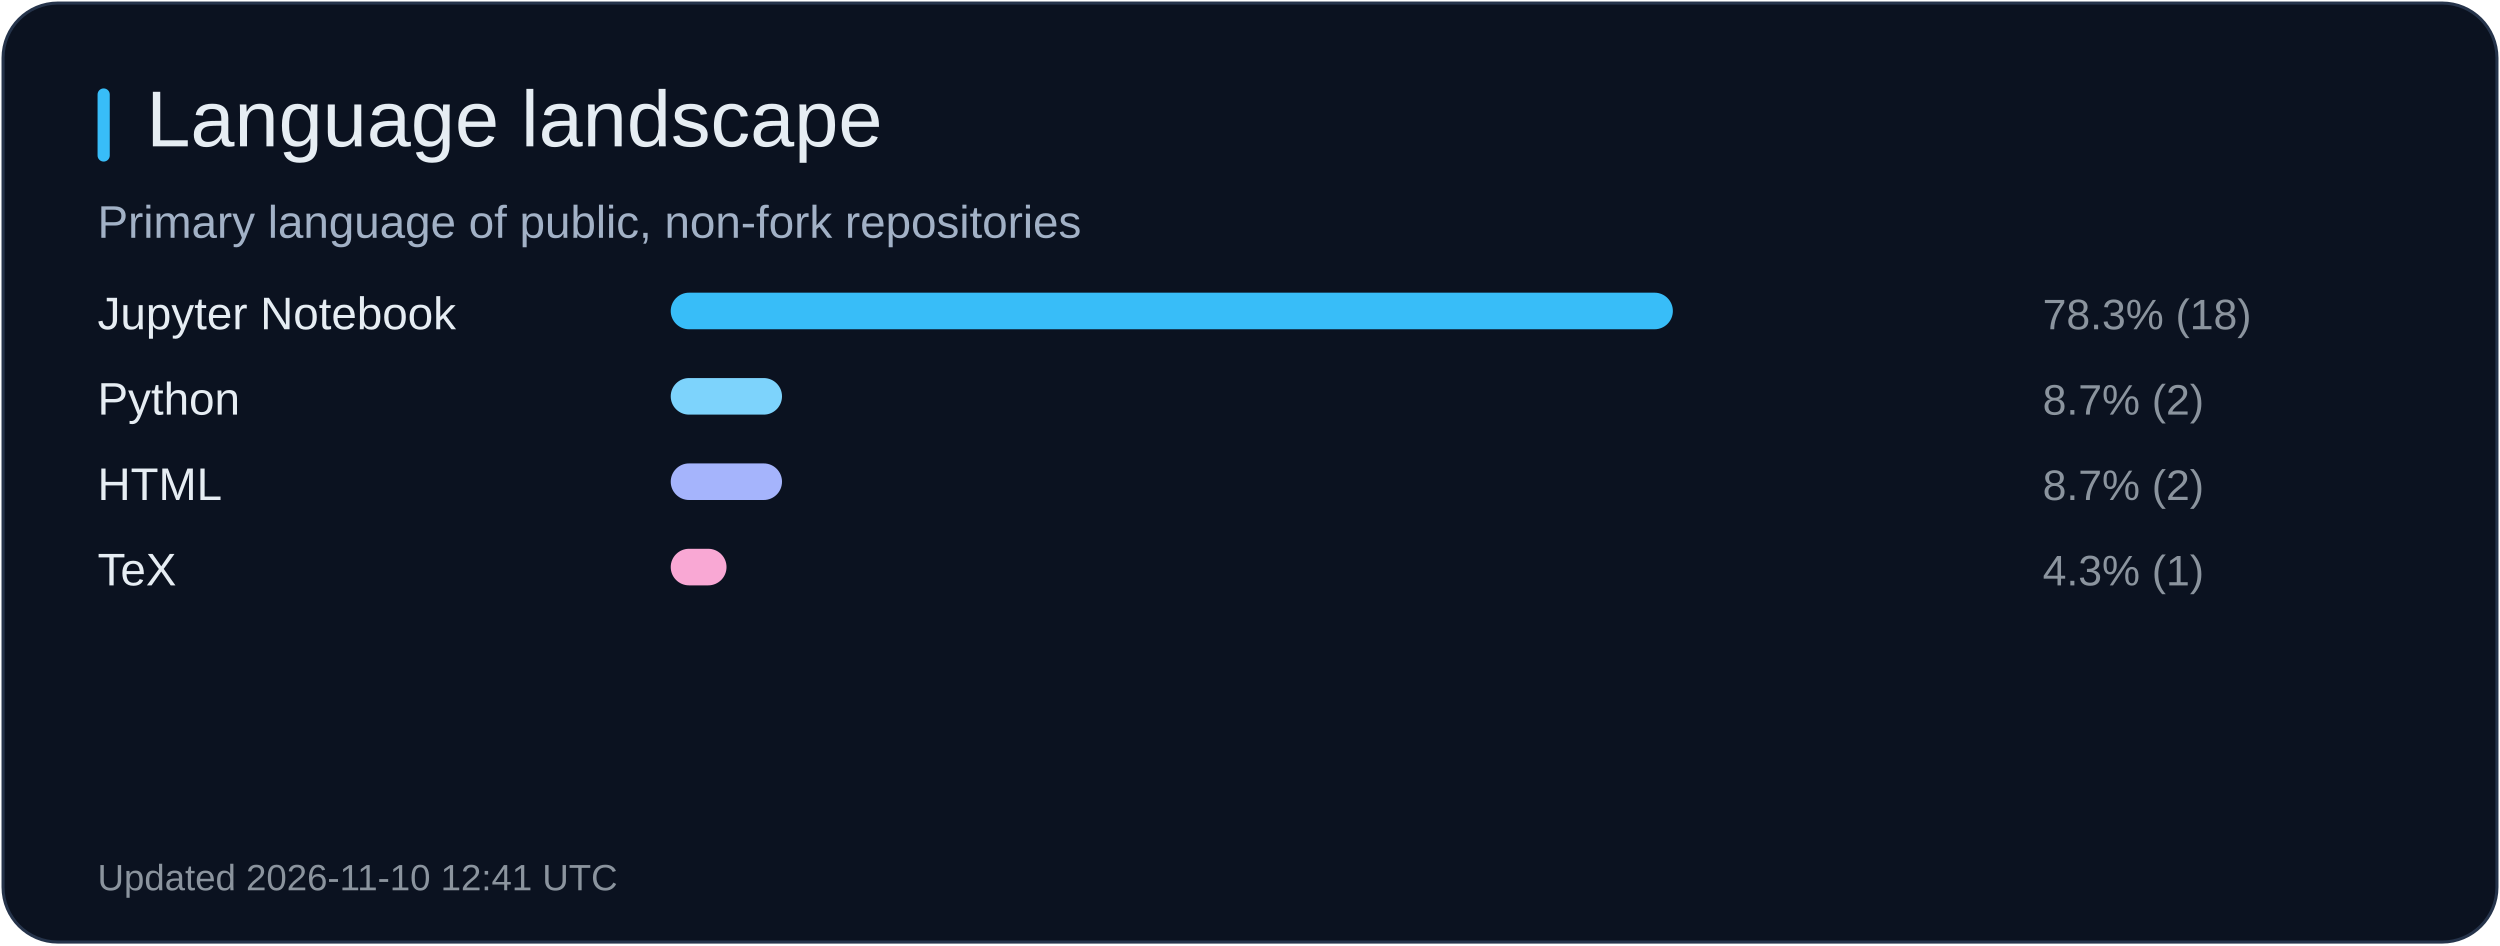
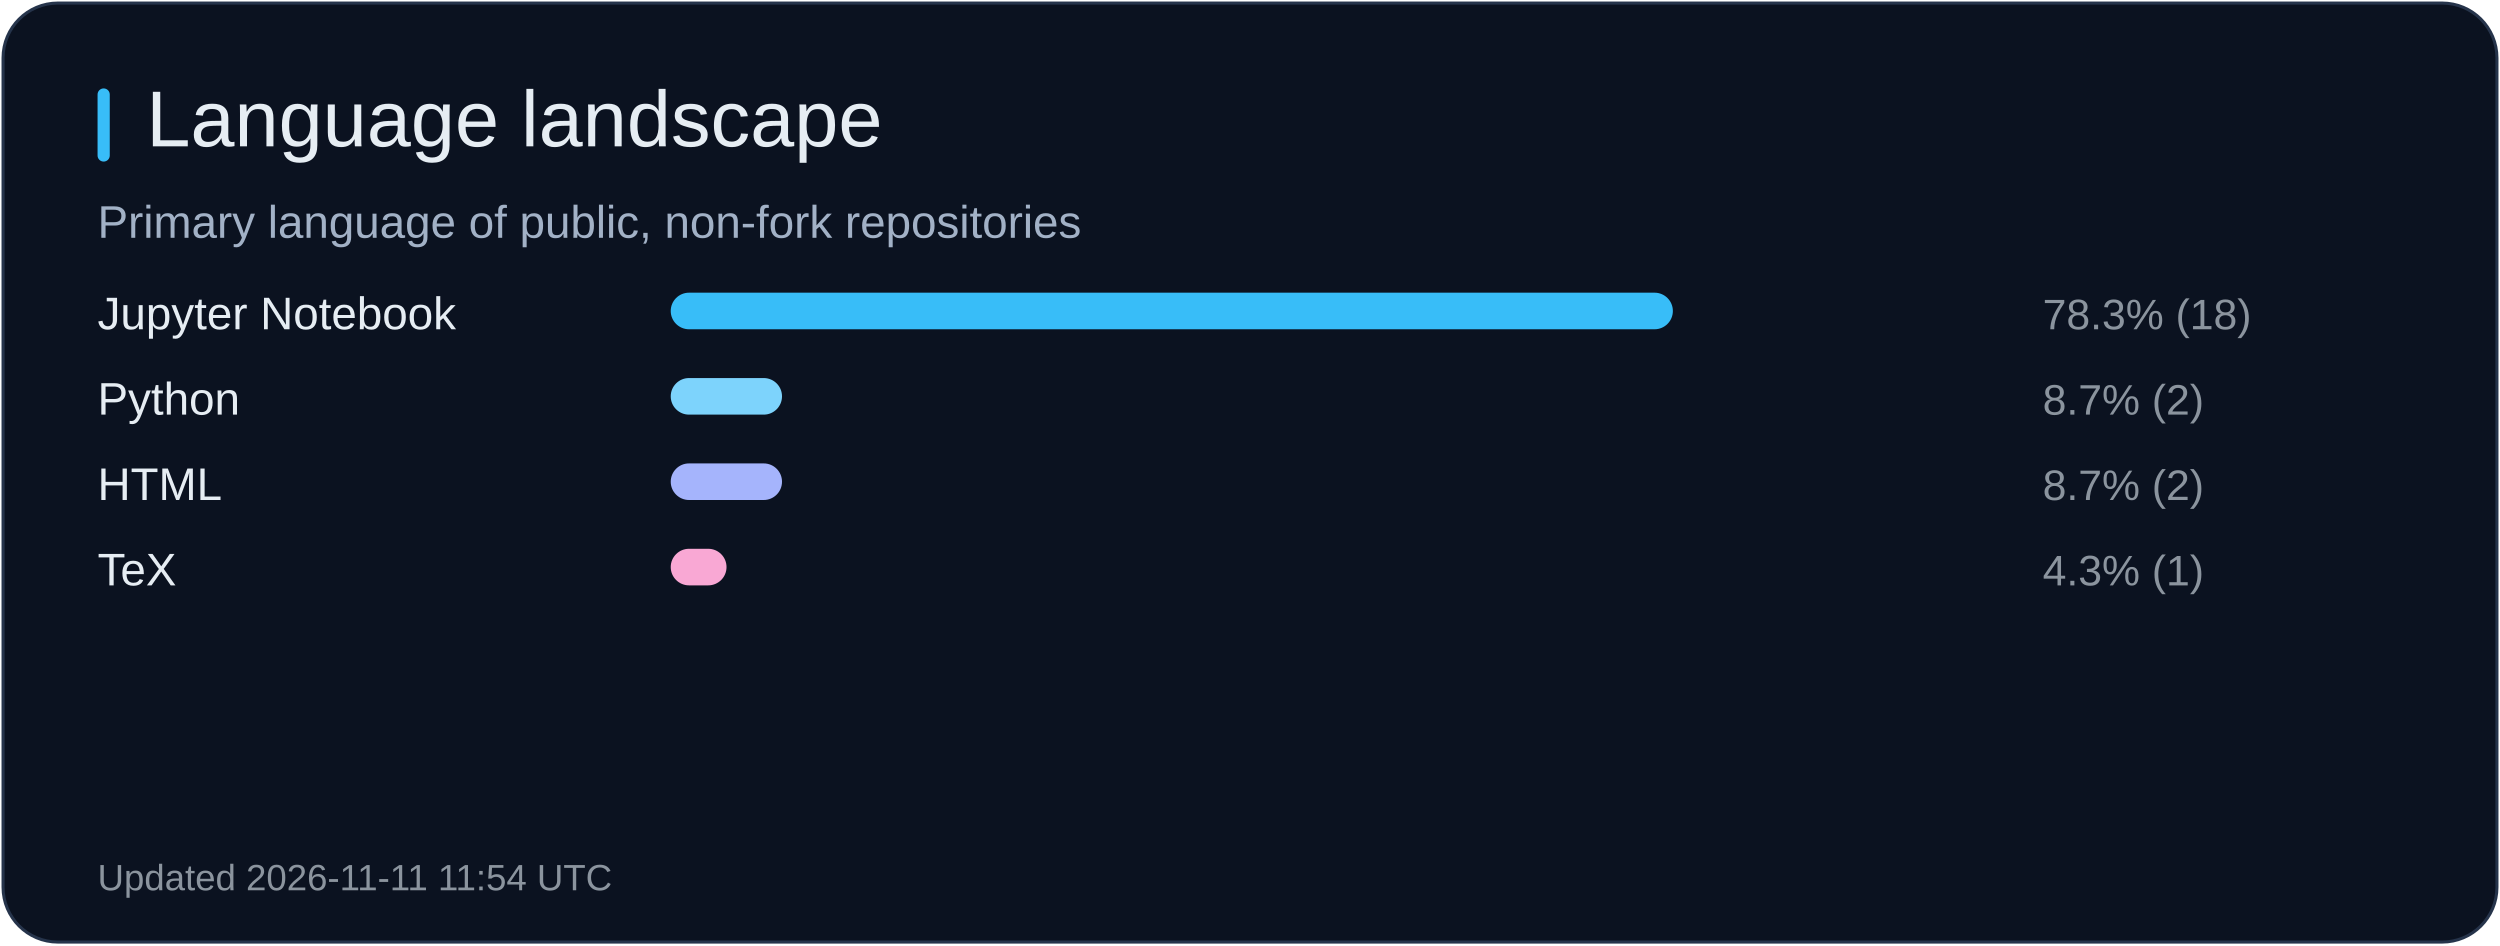
<svg xmlns="http://www.w3.org/2000/svg" width="820" height="310" viewBox="0 0 820 310" role="img" aria-label="Language landscape">
  <rect x="1" y="1" width="818" height="308" rx="18" fill="#0b1220" stroke="#26344b" />
  <rect x="32" y="29" width="4" height="24" rx="2" fill="#38bdf8" />
  <text x="48" y="48" fill="#e6edf3" font-size="26" font-family="Arial, sans-serif">Language landscape</text>
  <text x="32" y="78" fill="#a2b1c6" font-size="15" font-family="Arial, sans-serif">Primary language of public, non-fork repositories</text>
  <text x="32" y="108" fill="#e6edf3" font-size="15" font-family="Arial, sans-serif">Jupyter Notebook</text>
  <rect x="220" y="96" width="328.7" height="12" rx="6" fill="#38bdf8" />
  <text x="670" y="108" fill="#8b949e" font-size="14" font-family="Arial, sans-serif">78.3% (18)</text>
  <text x="32" y="136" fill="#e6edf3" font-size="15" font-family="Arial, sans-serif">Python</text>
  <rect x="220" y="124" width="36.5" height="12" rx="6" fill="#7dd3fc" />
  <text x="670" y="136" fill="#8b949e" font-size="14" font-family="Arial, sans-serif">8.7% (2)</text>
  <text x="32" y="164" fill="#e6edf3" font-size="15" font-family="Arial, sans-serif">HTML</text>
  <rect x="220" y="152" width="36.5" height="12" rx="6" fill="#a5b4fc" />
  <text x="670" y="164" fill="#8b949e" font-size="14" font-family="Arial, sans-serif">8.7% (2)</text>
  <text x="32" y="192" fill="#e6edf3" font-size="15" font-family="Arial, sans-serif">TeX</text>
  <rect x="220" y="180" width="18.3" height="12" rx="6" fill="#f9a8d4" />
  <text x="670" y="192" fill="#8b949e" font-size="14" font-family="Arial, sans-serif">4.3% (1)</text>
-   <text x="32" y="292" fill="#8b949e" font-size="12" font-family="Arial, sans-serif">Updated 2026-11-10 12:41 UTC</text>
+   <text x="32" y="292" fill="#8b949e" font-size="12" font-family="Arial, sans-serif">Updated 2026-11-11 11:54 UTC</text>
</svg>
